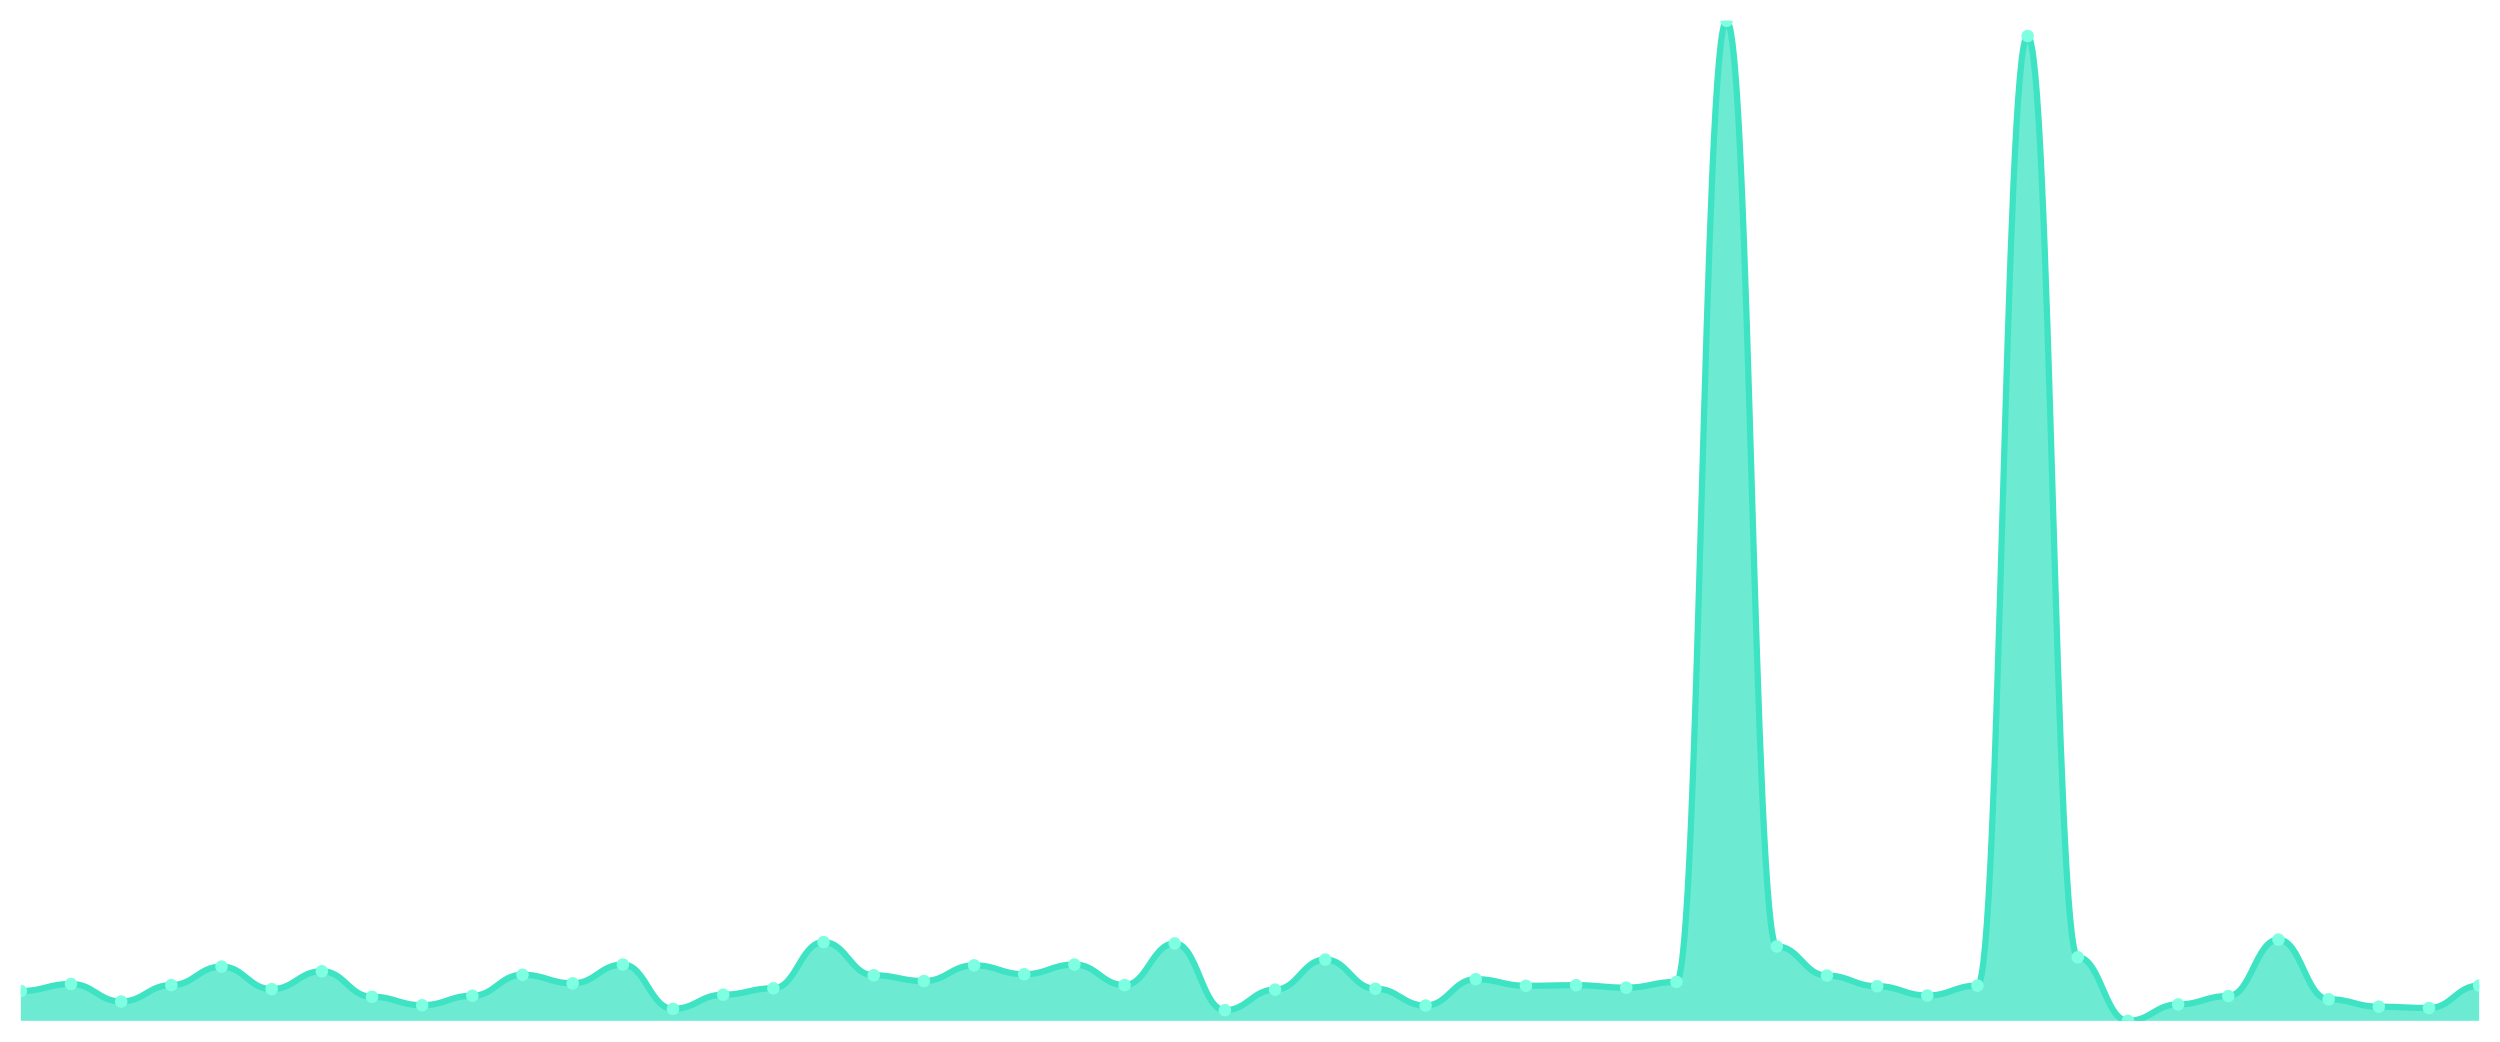
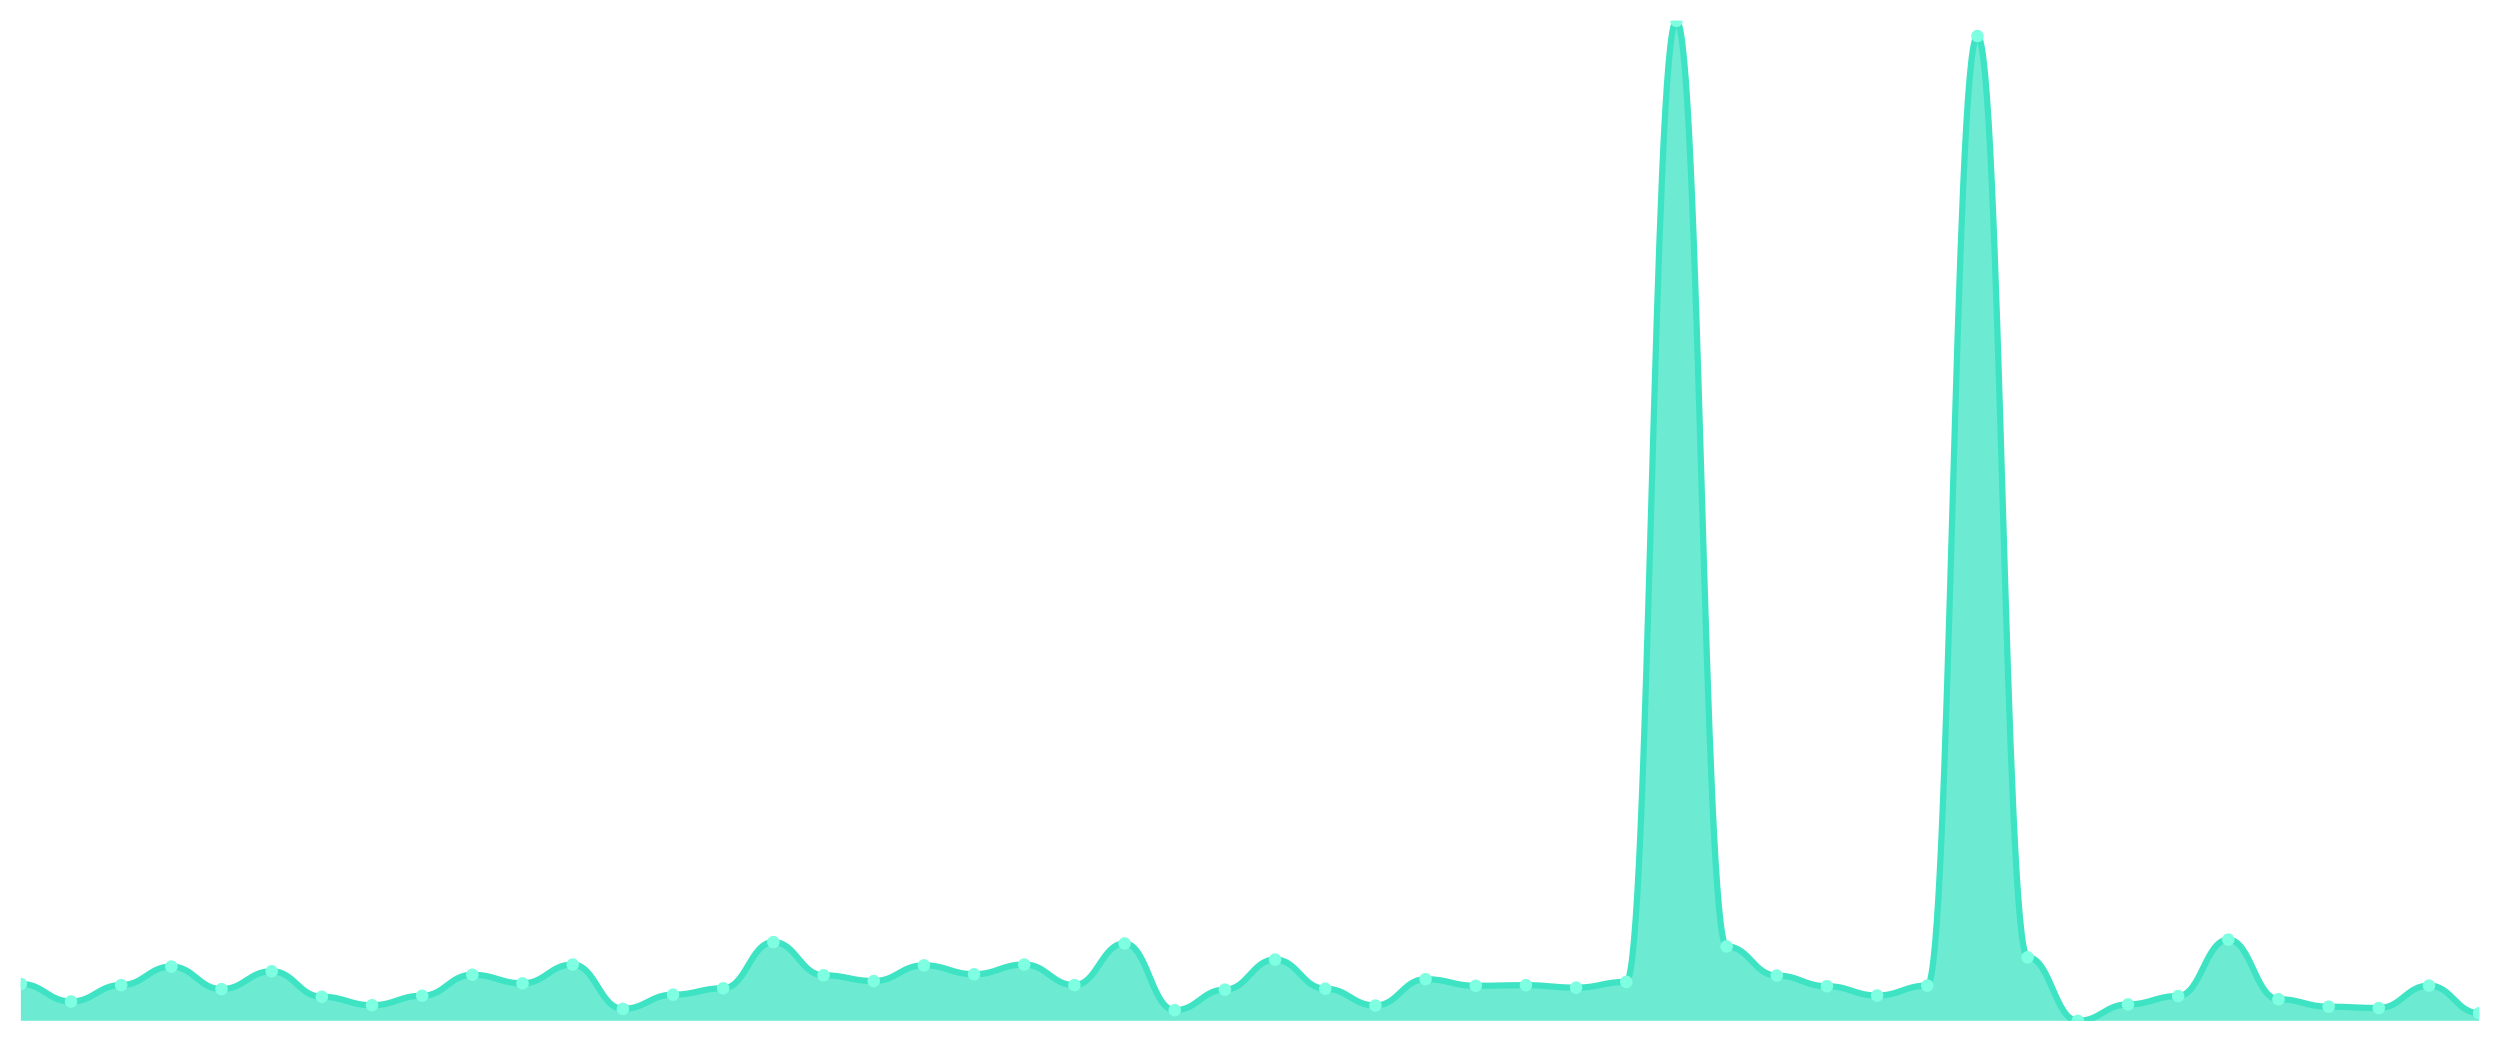
<svg xmlns="http://www.w3.org/2000/svg" viewBox="0 0 1200 500" width="1200" height="500">
  <defs>
    <clipPath id="c">
      <rect x="10" y="10" width="1180" height="480" />
    </clipPath>
  </defs>
  <rect width="1200" height="500" fill="none" />
  <g clip-path="url(#c)">
-     <path d="M 10,490 L 10,475.716 C 20.837,475.716 23.245,472.294 34.082,472.294 C 44.918,472.294 47.327,480.725 58.163,480.725 C 69,480.725 71.408,472.839 82.245,472.839 C 93.082,472.839 95.49,463.962 106.327,463.962 C 117.163,463.962 119.571,474.774 130.408,474.774 C 141.245,474.774 143.653,466.193 154.49,466.193 C 165.327,466.193 167.735,478.444 178.571,478.444 C 189.408,478.444 191.816,482.511 202.653,482.511 C 213.49,482.511 215.898,477.948 226.735,477.948 C 237.571,477.948 239.98,467.88 250.816,467.88 C 261.653,467.88 264.061,471.996 274.898,471.996 C 285.735,471.996 288.143,462.97 298.98,462.97 C 309.816,462.97 312.224,484.247 323.061,484.247 C 333.898,484.247 336.306,477.452 347.143,477.452 C 357.98,477.452 360.388,474.377 371.224,474.377 C 382.061,474.377 384.469,452.207 395.306,452.207 C 406.143,452.207 408.551,468.128 419.388,468.128 C 430.224,468.128 432.633,470.905 443.469,470.905 C 454.306,470.905 456.714,463.366 467.551,463.366 C 478.388,463.366 480.796,467.632 491.633,467.632 C 502.469,467.632 504.878,462.97 515.714,462.97 C 526.551,462.97 528.959,472.839 539.796,472.839 C 550.633,472.839 553.041,452.852 563.878,452.852 C 574.714,452.852 577.122,484.892 587.959,484.892 C 598.796,484.892 601.204,475.022 612.041,475.022 C 622.878,475.022 625.286,460.589 636.122,460.589 C 646.959,460.589 649.367,474.575 660.204,474.575 C 671.041,474.575 673.449,482.66 684.286,482.66 C 695.122,482.66 697.531,470.012 708.367,470.012 C 719.204,470.012 721.612,473.187 732.449,473.187 C 743.286,473.187 745.694,472.889 756.531,472.889 C 767.367,472.889 769.776,474.079 780.612,474.079 C 791.449,474.079 793.857,471.302 804.694,471.302 C 815.531,471.302 817.939,10 828.776,10 C 839.612,10 842.02,454.29 852.857,454.29 C 863.694,454.29 866.102,468.277 876.939,468.277 C 887.776,468.277 890.184,473.385 901.02,473.385 C 911.857,473.385 914.265,477.849 925.102,477.849 C 935.939,477.849 938.347,473.087 949.184,473.087 C 960.02,473.087 962.429,17.291 973.265,17.291 C 984.102,17.291 986.51,459.498 997.347,459.498 C 1008.184,459.498 1010.592,490 1021.429,490 C 1032.265,490 1034.673,482.114 1045.51,482.114 C 1056.347,482.114 1058.755,478.097 1069.592,478.097 C 1080.429,478.097 1082.837,451.017 1093.673,451.017 C 1104.51,451.017 1106.918,479.634 1117.755,479.634 C 1128.592,479.634 1131,483.205 1141.837,483.205 C 1152.673,483.205 1155.082,483.85 1165.918,483.85 C 1176.755,483.85 1179.163,473.087 1190,473.087 L 1190,490 Z" fill="rgba(61,227,195,0.75)" />
-     <path d="M 10,475.716 C 20.837,475.716 23.245,472.294 34.082,472.294 C 44.918,472.294 47.327,480.725 58.163,480.725 C 69,480.725 71.408,472.839 82.245,472.839 C 93.082,472.839 95.49,463.962 106.327,463.962 C 117.163,463.962 119.571,474.774 130.408,474.774 C 141.245,474.774 143.653,466.193 154.49,466.193 C 165.327,466.193 167.735,478.444 178.571,478.444 C 189.408,478.444 191.816,482.511 202.653,482.511 C 213.49,482.511 215.898,477.948 226.735,477.948 C 237.571,477.948 239.98,467.88 250.816,467.88 C 261.653,467.88 264.061,471.996 274.898,471.996 C 285.735,471.996 288.143,462.97 298.98,462.97 C 309.816,462.97 312.224,484.247 323.061,484.247 C 333.898,484.247 336.306,477.452 347.143,477.452 C 357.98,477.452 360.388,474.377 371.224,474.377 C 382.061,474.377 384.469,452.207 395.306,452.207 C 406.143,452.207 408.551,468.128 419.388,468.128 C 430.224,468.128 432.633,470.905 443.469,470.905 C 454.306,470.905 456.714,463.366 467.551,463.366 C 478.388,463.366 480.796,467.632 491.633,467.632 C 502.469,467.632 504.878,462.97 515.714,462.97 C 526.551,462.97 528.959,472.839 539.796,472.839 C 550.633,472.839 553.041,452.852 563.878,452.852 C 574.714,452.852 577.122,484.892 587.959,484.892 C 598.796,484.892 601.204,475.022 612.041,475.022 C 622.878,475.022 625.286,460.589 636.122,460.589 C 646.959,460.589 649.367,474.575 660.204,474.575 C 671.041,474.575 673.449,482.66 684.286,482.66 C 695.122,482.66 697.531,470.012 708.367,470.012 C 719.204,470.012 721.612,473.187 732.449,473.187 C 743.286,473.187 745.694,472.889 756.531,472.889 C 767.367,472.889 769.776,474.079 780.612,474.079 C 791.449,474.079 793.857,471.302 804.694,471.302 C 815.531,471.302 817.939,10 828.776,10 C 839.612,10 842.02,454.29 852.857,454.29 C 863.694,454.29 866.102,468.277 876.939,468.277 C 887.776,468.277 890.184,473.385 901.02,473.385 C 911.857,473.385 914.265,477.849 925.102,477.849 C 935.939,477.849 938.347,473.087 949.184,473.087 C 960.02,473.087 962.429,17.291 973.265,17.291 C 984.102,17.291 986.51,459.498 997.347,459.498 C 1008.184,459.498 1010.592,490 1021.429,490 C 1032.265,490 1034.673,482.114 1045.51,482.114 C 1056.347,482.114 1058.755,478.097 1069.592,478.097 C 1080.429,478.097 1082.837,451.017 1093.673,451.017 C 1104.51,451.017 1106.918,479.634 1117.755,479.634 C 1128.592,479.634 1131,483.205 1141.837,483.205 C 1152.673,483.205 1155.082,483.85 1165.918,483.85 C 1176.755,483.85 1179.163,473.087 1190,473.087" fill="none" stroke="#3de3c3" stroke-width="3" stroke-linecap="round" stroke-linejoin="round" />
-     <circle cx="10" cy="475.716" r="3" fill="#7fffe1" />
-     <circle cx="34.082" cy="472.294" r="3" fill="#7fffe1" />
-     <circle cx="58.163" cy="480.725" r="3" fill="#7fffe1" />
-     <circle cx="82.245" cy="472.839" r="3" fill="#7fffe1" />
-     <circle cx="106.327" cy="463.962" r="3" fill="#7fffe1" />
-     <circle cx="130.408" cy="474.774" r="3" fill="#7fffe1" />
-     <circle cx="154.49" cy="466.193" r="3" fill="#7fffe1" />
-     <circle cx="178.571" cy="478.444" r="3" fill="#7fffe1" />
-     <circle cx="202.653" cy="482.511" r="3" fill="#7fffe1" />
-     <circle cx="226.735" cy="477.948" r="3" fill="#7fffe1" />
-     <circle cx="250.816" cy="467.88" r="3" fill="#7fffe1" />
-     <circle cx="274.898" cy="471.996" r="3" fill="#7fffe1" />
-     <circle cx="298.98" cy="462.97" r="3" fill="#7fffe1" />
-     <circle cx="323.061" cy="484.247" r="3" fill="#7fffe1" />
-     <circle cx="347.143" cy="477.452" r="3" fill="#7fffe1" />
-     <circle cx="371.224" cy="474.377" r="3" fill="#7fffe1" />
-     <circle cx="395.306" cy="452.207" r="3" fill="#7fffe1" />
-     <circle cx="419.388" cy="468.128" r="3" fill="#7fffe1" />
-     <circle cx="443.469" cy="470.905" r="3" fill="#7fffe1" />
-     <circle cx="467.551" cy="463.366" r="3" fill="#7fffe1" />
-     <circle cx="491.633" cy="467.632" r="3" fill="#7fffe1" />
-     <circle cx="515.714" cy="462.97" r="3" fill="#7fffe1" />
-     <circle cx="539.796" cy="472.839" r="3" fill="#7fffe1" />
-     <circle cx="563.878" cy="452.852" r="3" fill="#7fffe1" />
-     <circle cx="587.959" cy="484.892" r="3" fill="#7fffe1" />
-     <circle cx="612.041" cy="475.022" r="3" fill="#7fffe1" />
-     <circle cx="636.122" cy="460.589" r="3" fill="#7fffe1" />
-     <circle cx="660.204" cy="474.575" r="3" fill="#7fffe1" />
-     <circle cx="684.286" cy="482.66" r="3" fill="#7fffe1" />
-     <circle cx="708.367" cy="470.012" r="3" fill="#7fffe1" />
-     <circle cx="732.449" cy="473.187" r="3" fill="#7fffe1" />
-     <circle cx="756.531" cy="472.889" r="3" fill="#7fffe1" />
-     <circle cx="780.612" cy="474.079" r="3" fill="#7fffe1" />
-     <circle cx="804.694" cy="471.302" r="3" fill="#7fffe1" />
-     <circle cx="828.776" cy="10" r="3" fill="#7fffe1" />
-     <circle cx="852.857" cy="454.29" r="3" fill="#7fffe1" />
-     <circle cx="876.939" cy="468.277" r="3" fill="#7fffe1" />
-     <circle cx="901.02" cy="473.385" r="3" fill="#7fffe1" />
-     <circle cx="925.102" cy="477.849" r="3" fill="#7fffe1" />
-     <circle cx="949.184" cy="473.087" r="3" fill="#7fffe1" />
-     <circle cx="973.265" cy="17.291" r="3" fill="#7fffe1" />
-     <circle cx="997.347" cy="459.498" r="3" fill="#7fffe1" />
-     <circle cx="1021.429" cy="490" r="3" fill="#7fffe1" />
-     <circle cx="1045.51" cy="482.114" r="3" fill="#7fffe1" />
-     <circle cx="1069.592" cy="478.097" r="3" fill="#7fffe1" />
-     <circle cx="1093.673" cy="451.017" r="3" fill="#7fffe1" />
-     <circle cx="1117.755" cy="479.634" r="3" fill="#7fffe1" />
-     <circle cx="1141.837" cy="483.205" r="3" fill="#7fffe1" />
-     <circle cx="1165.918" cy="483.85" r="3" fill="#7fffe1" />
-     <circle cx="1190" cy="473.087" r="3" fill="#7fffe1" />
+     <path d="M 10,490 L 10,472.294 C 20.837,472.294 23.245,480.725 34.082,480.725 C 44.918,480.725 47.327,472.839 58.163,472.839 C 69,472.839 71.408,463.962 82.245,463.962 C 93.082,463.962 95.49,474.774 106.327,474.774 C 117.163,474.774 119.571,466.193 130.408,466.193 C 141.245,466.193 143.653,478.444 154.49,478.444 C 165.327,478.444 167.735,482.511 178.571,482.511 C 189.408,482.511 191.816,477.948 202.653,477.948 C 213.49,477.948 215.898,467.88 226.735,467.88 C 237.571,467.88 239.98,471.996 250.816,471.996 C 261.653,471.996 264.061,462.97 274.898,462.97 C 285.735,462.97 288.143,484.247 298.98,484.247 C 309.816,484.247 312.224,477.452 323.061,477.452 C 333.898,477.452 336.306,474.377 347.143,474.377 C 357.98,474.377 360.388,452.207 371.224,452.207 C 382.061,452.207 384.469,468.128 395.306,468.128 C 406.143,468.128 408.551,470.905 419.388,470.905 C 430.224,470.905 432.633,463.366 443.469,463.366 C 454.306,463.366 456.714,467.632 467.551,467.632 C 478.388,467.632 480.796,462.97 491.633,462.97 C 502.469,462.97 504.878,472.839 515.714,472.839 C 526.551,472.839 528.959,452.852 539.796,452.852 C 550.633,452.852 553.041,484.892 563.878,484.892 C 574.714,484.892 577.122,475.022 587.959,475.022 C 598.796,475.022 601.204,460.589 612.041,460.589 C 622.878,460.589 625.286,474.575 636.122,474.575 C 646.959,474.575 649.367,482.66 660.204,482.66 C 671.041,482.66 673.449,470.012 684.286,470.012 C 695.122,470.012 697.531,473.187 708.367,473.187 C 719.204,473.187 721.612,472.889 732.449,472.889 C 743.286,472.889 745.694,474.079 756.531,474.079 C 767.367,474.079 769.776,471.302 780.612,471.302 C 791.449,471.302 793.857,10 804.694,10 C 815.531,10 817.939,454.29 828.776,454.29 C 839.612,454.29 842.02,468.277 852.857,468.277 C 863.694,468.277 866.102,473.385 876.939,473.385 C 887.776,473.385 890.184,477.849 901.02,477.849 C 911.857,477.849 914.265,473.087 925.102,473.087 C 935.939,473.087 938.347,17.291 949.184,17.291 C 960.02,17.291 962.429,459.498 973.265,459.498 C 984.102,459.498 986.51,490 997.347,490 C 1008.184,490 1010.592,482.114 1021.429,482.114 C 1032.265,482.114 1034.673,478.097 1045.51,478.097 C 1056.347,478.097 1058.755,451.017 1069.592,451.017 C 1080.429,451.017 1082.837,479.634 1093.673,479.634 C 1104.51,479.634 1106.918,483.205 1117.755,483.205 C 1128.592,483.205 1131,483.85 1141.837,483.85 C 1152.673,483.85 1155.082,473.087 1165.918,473.087 C 1176.755,473.087 1179.163,486.33 1190,486.33 L 1190,490 Z" fill="rgba(61,227,195,0.75)" />
+     <path d="M 10,472.294 C 20.837,472.294 23.245,480.725 34.082,480.725 C 44.918,480.725 47.327,472.839 58.163,472.839 C 69,472.839 71.408,463.962 82.245,463.962 C 93.082,463.962 95.49,474.774 106.327,474.774 C 117.163,474.774 119.571,466.193 130.408,466.193 C 141.245,466.193 143.653,478.444 154.49,478.444 C 165.327,478.444 167.735,482.511 178.571,482.511 C 189.408,482.511 191.816,477.948 202.653,477.948 C 213.49,477.948 215.898,467.88 226.735,467.88 C 237.571,467.88 239.98,471.996 250.816,471.996 C 261.653,471.996 264.061,462.97 274.898,462.97 C 285.735,462.97 288.143,484.247 298.98,484.247 C 309.816,484.247 312.224,477.452 323.061,477.452 C 333.898,477.452 336.306,474.377 347.143,474.377 C 357.98,474.377 360.388,452.207 371.224,452.207 C 382.061,452.207 384.469,468.128 395.306,468.128 C 406.143,468.128 408.551,470.905 419.388,470.905 C 430.224,470.905 432.633,463.366 443.469,463.366 C 454.306,463.366 456.714,467.632 467.551,467.632 C 478.388,467.632 480.796,462.97 491.633,462.97 C 502.469,462.97 504.878,472.839 515.714,472.839 C 526.551,472.839 528.959,452.852 539.796,452.852 C 550.633,452.852 553.041,484.892 563.878,484.892 C 574.714,484.892 577.122,475.022 587.959,475.022 C 598.796,475.022 601.204,460.589 612.041,460.589 C 622.878,460.589 625.286,474.575 636.122,474.575 C 646.959,474.575 649.367,482.66 660.204,482.66 C 671.041,482.66 673.449,470.012 684.286,470.012 C 695.122,470.012 697.531,473.187 708.367,473.187 C 719.204,473.187 721.612,472.889 732.449,472.889 C 743.286,472.889 745.694,474.079 756.531,474.079 C 767.367,474.079 769.776,471.302 780.612,471.302 C 791.449,471.302 793.857,10 804.694,10 C 815.531,10 817.939,454.29 828.776,454.29 C 839.612,454.29 842.02,468.277 852.857,468.277 C 863.694,468.277 866.102,473.385 876.939,473.385 C 887.776,473.385 890.184,477.849 901.02,477.849 C 911.857,477.849 914.265,473.087 925.102,473.087 C 935.939,473.087 938.347,17.291 949.184,17.291 C 960.02,17.291 962.429,459.498 973.265,459.498 C 984.102,459.498 986.51,490 997.347,490 C 1008.184,490 1010.592,482.114 1021.429,482.114 C 1032.265,482.114 1034.673,478.097 1045.51,478.097 C 1056.347,478.097 1058.755,451.017 1069.592,451.017 C 1080.429,451.017 1082.837,479.634 1093.673,479.634 C 1104.51,479.634 1106.918,483.205 1117.755,483.205 C 1128.592,483.205 1131,483.85 1141.837,483.85 C 1152.673,483.85 1155.082,473.087 1165.918,473.087 C 1176.755,473.087 1179.163,486.33 1190,486.33" fill="none" stroke="#3de3c3" stroke-width="3" stroke-linecap="round" stroke-linejoin="round" />
+     <circle cx="10" cy="472.294" r="3" fill="#7fffe1" />
+     <circle cx="34.082" cy="480.725" r="3" fill="#7fffe1" />
+     <circle cx="58.163" cy="472.839" r="3" fill="#7fffe1" />
+     <circle cx="82.245" cy="463.962" r="3" fill="#7fffe1" />
+     <circle cx="106.327" cy="474.774" r="3" fill="#7fffe1" />
+     <circle cx="130.408" cy="466.193" r="3" fill="#7fffe1" />
+     <circle cx="154.49" cy="478.444" r="3" fill="#7fffe1" />
+     <circle cx="178.571" cy="482.511" r="3" fill="#7fffe1" />
+     <circle cx="202.653" cy="477.948" r="3" fill="#7fffe1" />
+     <circle cx="226.735" cy="467.88" r="3" fill="#7fffe1" />
+     <circle cx="250.816" cy="471.996" r="3" fill="#7fffe1" />
+     <circle cx="274.898" cy="462.97" r="3" fill="#7fffe1" />
+     <circle cx="298.98" cy="484.247" r="3" fill="#7fffe1" />
+     <circle cx="323.061" cy="477.452" r="3" fill="#7fffe1" />
+     <circle cx="347.143" cy="474.377" r="3" fill="#7fffe1" />
+     <circle cx="371.224" cy="452.207" r="3" fill="#7fffe1" />
+     <circle cx="395.306" cy="468.128" r="3" fill="#7fffe1" />
+     <circle cx="419.388" cy="470.905" r="3" fill="#7fffe1" />
+     <circle cx="443.469" cy="463.366" r="3" fill="#7fffe1" />
+     <circle cx="467.551" cy="467.632" r="3" fill="#7fffe1" />
+     <circle cx="491.633" cy="462.97" r="3" fill="#7fffe1" />
+     <circle cx="515.714" cy="472.839" r="3" fill="#7fffe1" />
+     <circle cx="539.796" cy="452.852" r="3" fill="#7fffe1" />
+     <circle cx="563.878" cy="484.892" r="3" fill="#7fffe1" />
+     <circle cx="587.959" cy="475.022" r="3" fill="#7fffe1" />
+     <circle cx="612.041" cy="460.589" r="3" fill="#7fffe1" />
+     <circle cx="636.122" cy="474.575" r="3" fill="#7fffe1" />
+     <circle cx="660.204" cy="482.66" r="3" fill="#7fffe1" />
+     <circle cx="684.286" cy="470.012" r="3" fill="#7fffe1" />
+     <circle cx="708.367" cy="473.187" r="3" fill="#7fffe1" />
+     <circle cx="732.449" cy="472.889" r="3" fill="#7fffe1" />
+     <circle cx="756.531" cy="474.079" r="3" fill="#7fffe1" />
+     <circle cx="780.612" cy="471.302" r="3" fill="#7fffe1" />
+     <circle cx="804.694" cy="10" r="3" fill="#7fffe1" />
+     <circle cx="828.776" cy="454.29" r="3" fill="#7fffe1" />
+     <circle cx="852.857" cy="468.277" r="3" fill="#7fffe1" />
+     <circle cx="876.939" cy="473.385" r="3" fill="#7fffe1" />
+     <circle cx="901.02" cy="477.849" r="3" fill="#7fffe1" />
+     <circle cx="925.102" cy="473.087" r="3" fill="#7fffe1" />
+     <circle cx="949.184" cy="17.291" r="3" fill="#7fffe1" />
+     <circle cx="973.265" cy="459.498" r="3" fill="#7fffe1" />
+     <circle cx="997.347" cy="490" r="3" fill="#7fffe1" />
+     <circle cx="1021.429" cy="482.114" r="3" fill="#7fffe1" />
+     <circle cx="1045.51" cy="478.097" r="3" fill="#7fffe1" />
+     <circle cx="1069.592" cy="451.017" r="3" fill="#7fffe1" />
+     <circle cx="1093.673" cy="479.634" r="3" fill="#7fffe1" />
+     <circle cx="1117.755" cy="483.205" r="3" fill="#7fffe1" />
+     <circle cx="1141.837" cy="483.85" r="3" fill="#7fffe1" />
+     <circle cx="1165.918" cy="473.087" r="3" fill="#7fffe1" />
+     <circle cx="1190" cy="486.33" r="3" fill="#7fffe1" />
  </g>
</svg>
